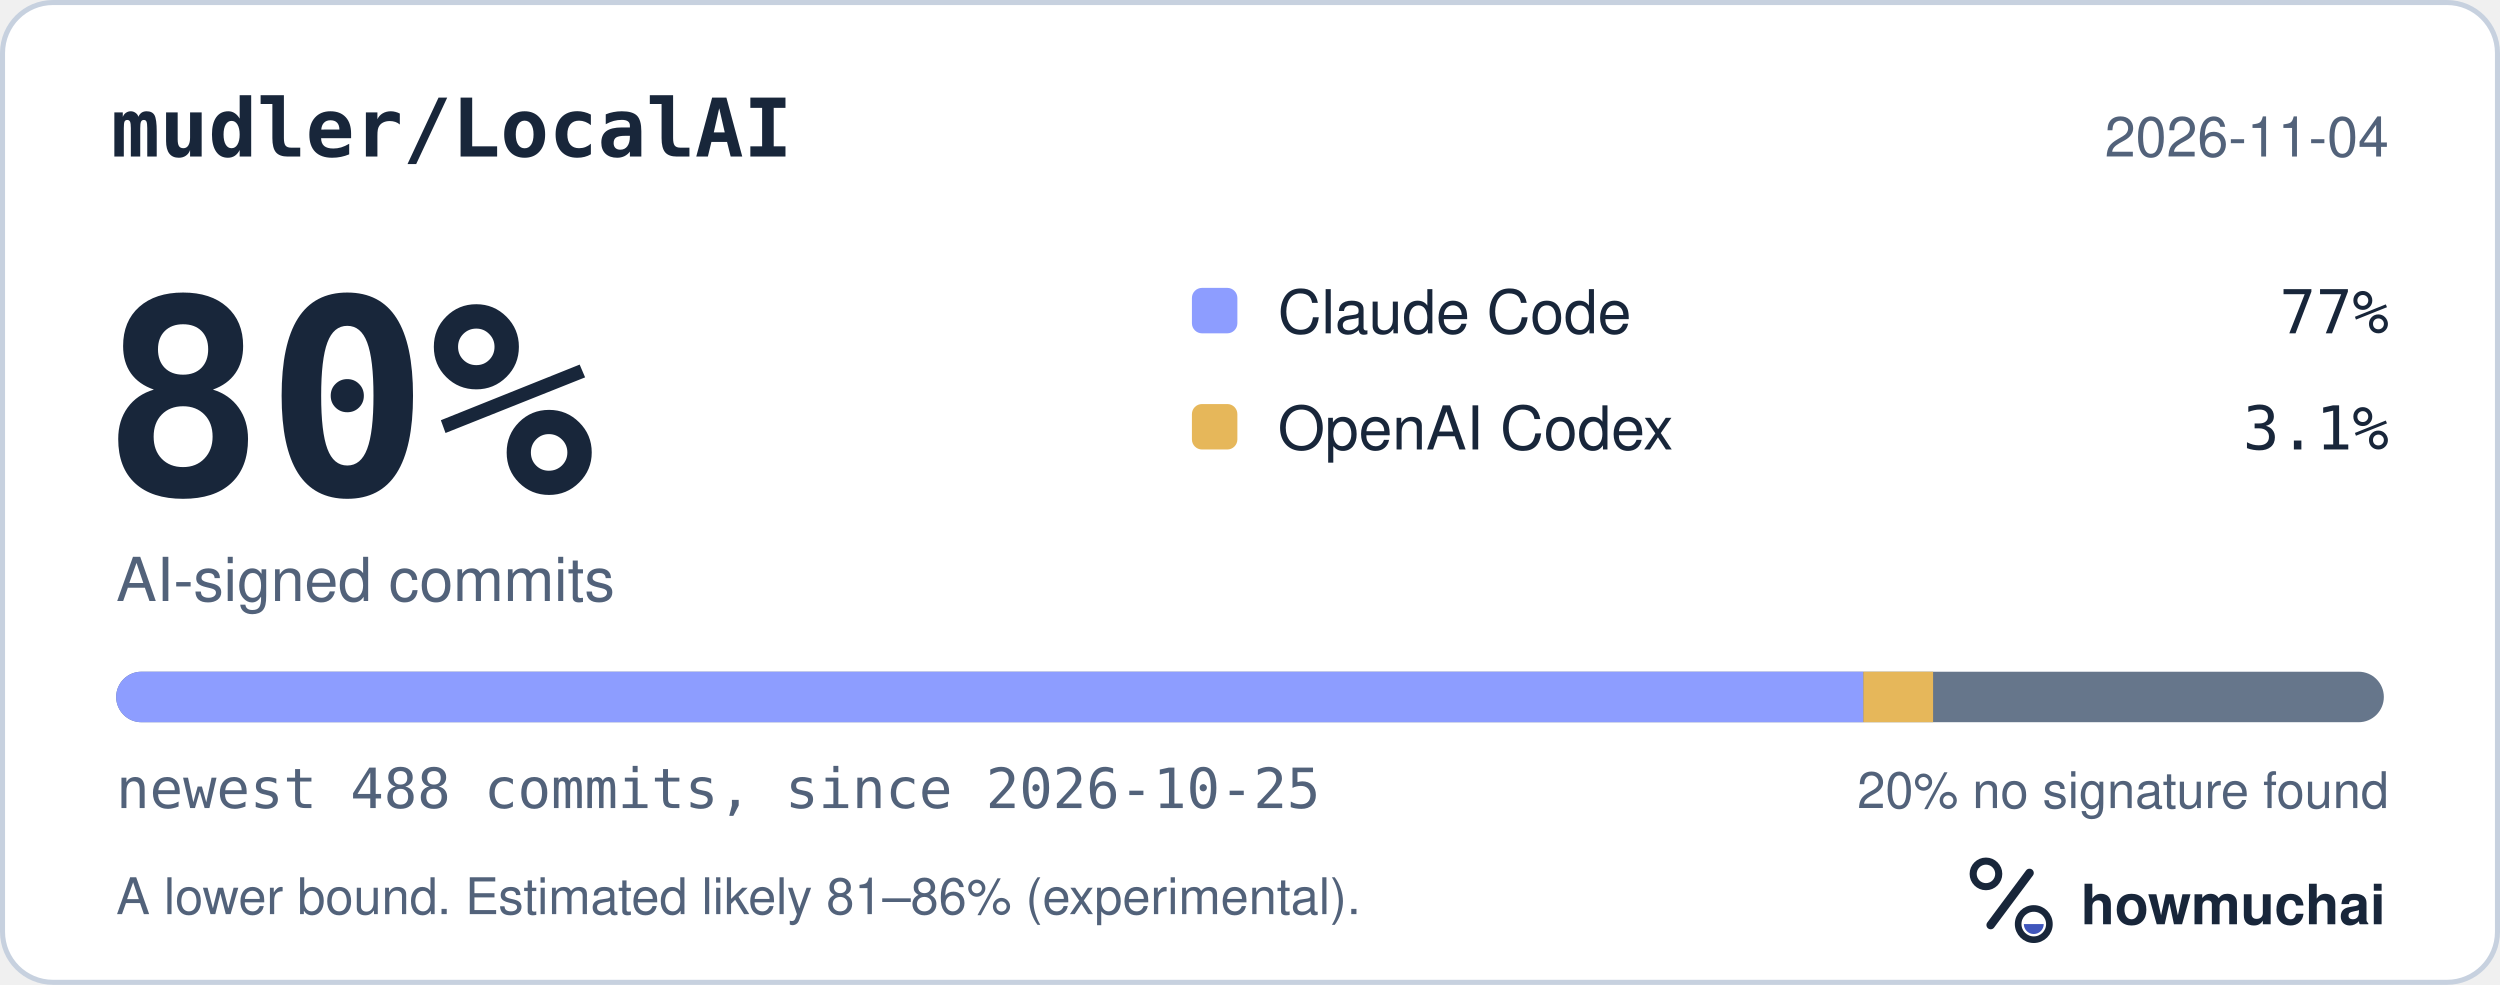
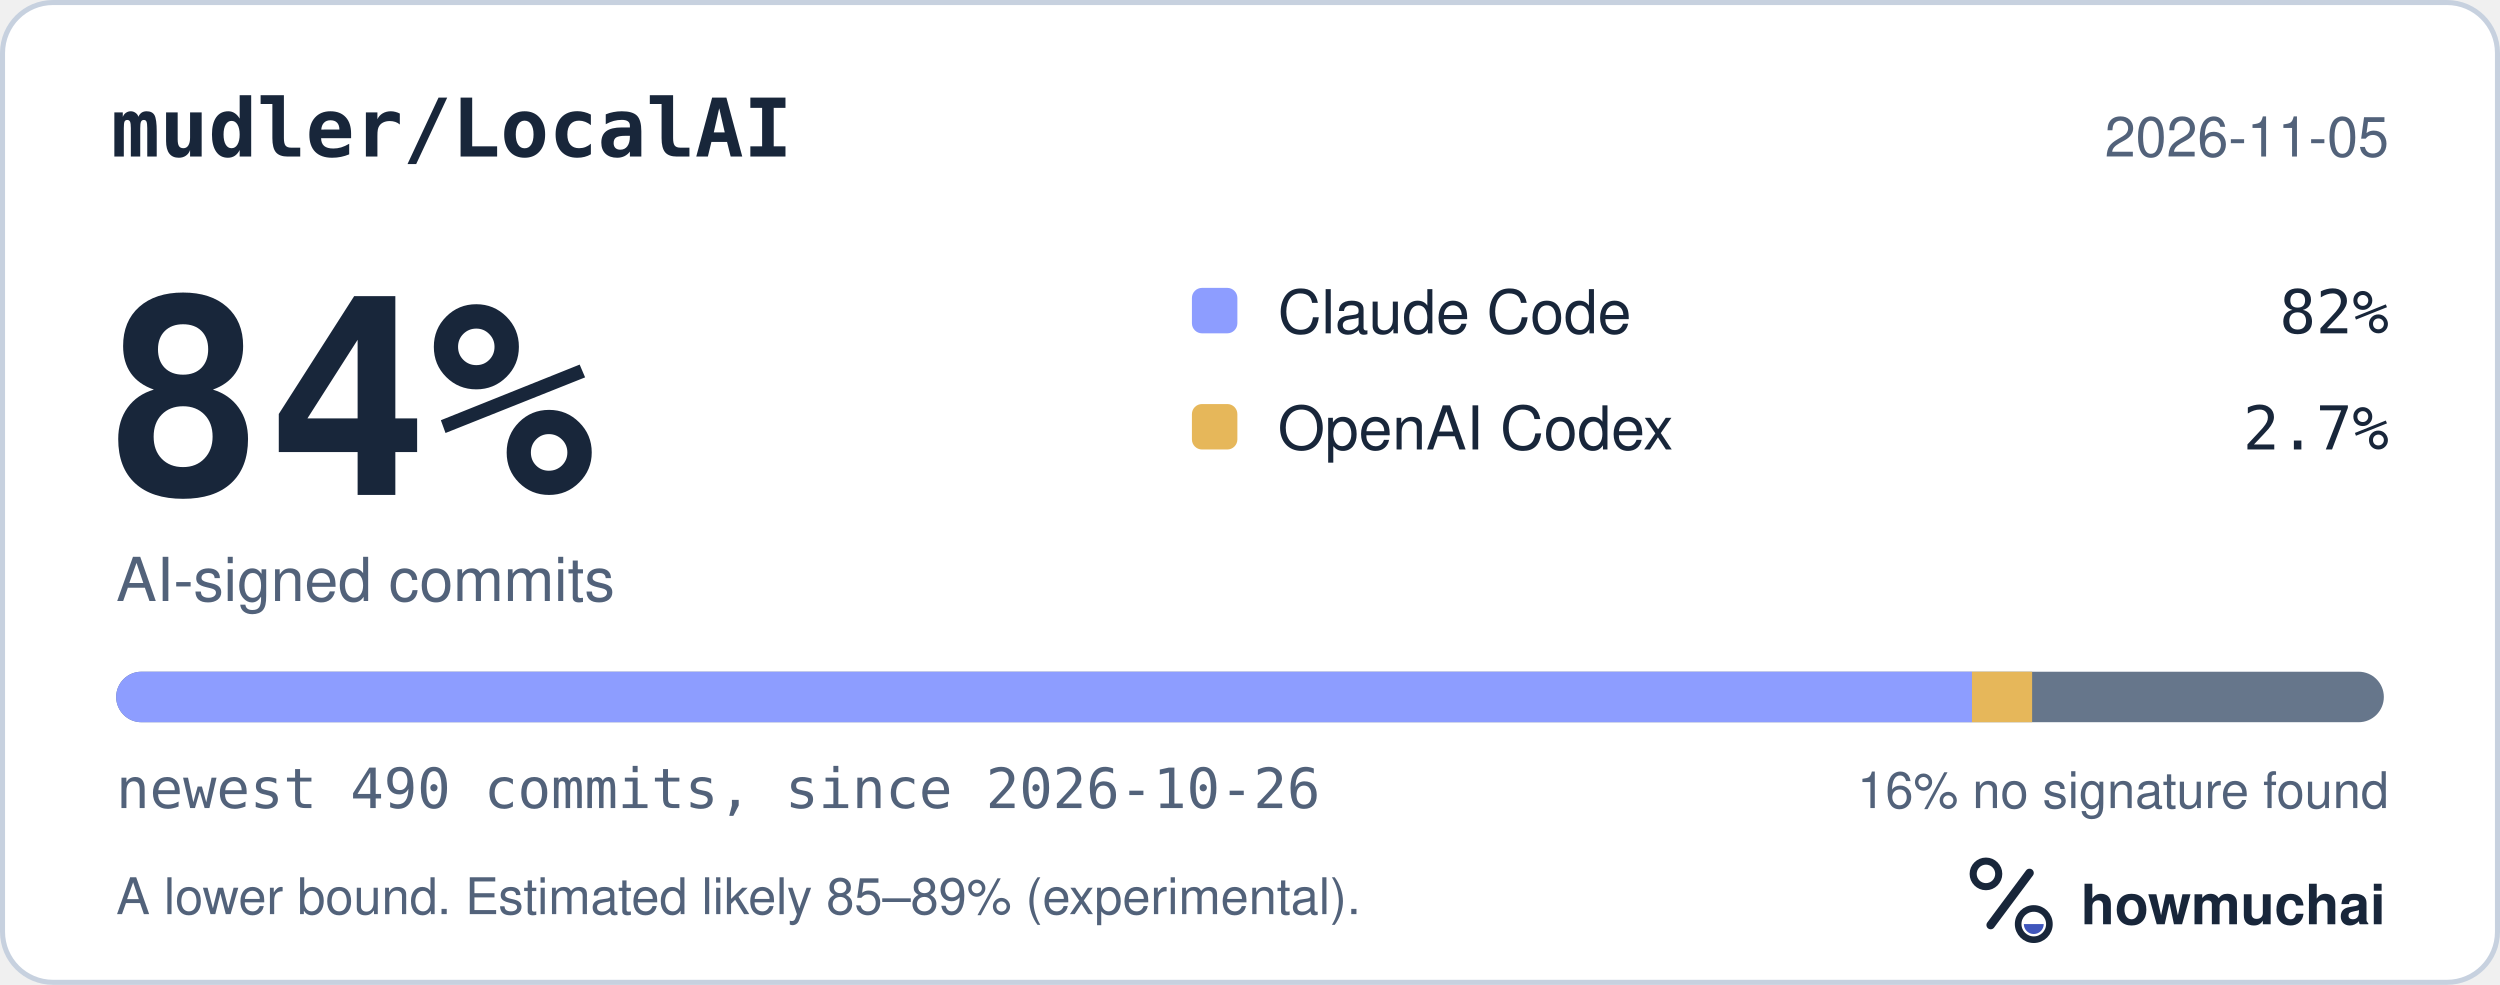
<svg xmlns="http://www.w3.org/2000/svg" width="495" height="195" viewBox="0 0 495 195" role="img" aria-labelledby="hm-t hm-d">
  <rect x="0.5" y="0.5" width="494" height="194" rx="10" fill="#FFFFFF" stroke="#C7D1DF" />
  <text x="22" y="31" fill="#18263A" font-family="ui-monospace, SF Mono, Menlo, Consolas, IBM Plex Mono, monospace" font-size="16" font-weight="600">mudler/LocalAI</text>
-   <text x="473" y="31" fill="#52627A" font-family="-apple-system, BlinkMacSystemFont, Segoe UI, Helvetica, Arial, Fira Sans, sans-serif" font-size="11" text-anchor="end">2026-11-04</text>
-   <text x="20" y="98" fill="#18263A" font-family="ui-monospace, SF Mono, Menlo, Consolas, IBM Plex Mono, monospace" font-size="54" font-weight="700">80%</text>
+   <text x="473" y="31" fill="#52627A" font-family="-apple-system, BlinkMacSystemFont, Segoe UI, Helvetica, Arial, Fira Sans, sans-serif" font-size="11" text-anchor="end">2026-11-05</text>
+   <text x="20" y="98" fill="#18263A" font-family="ui-monospace, SF Mono, Menlo, Consolas, IBM Plex Mono, monospace" font-size="54" font-weight="700">84%</text>
  <text x="23" y="119" fill="#52627A" font-family="-apple-system, BlinkMacSystemFont, Segoe UI, Helvetica, Arial, Fira Sans, sans-serif" font-size="12">AI-signed commits</text>
  <rect x="236" y="57" width="9" height="9" rx="2" fill="#8D9DFF" />
  <text x="253" y="66" fill="#18263A" font-family="-apple-system, BlinkMacSystemFont, Segoe UI, Helvetica, Arial, Fira Sans, sans-serif" font-size="12">Claude Code</text>
-   <text x="473" y="66" fill="#18263A" font-family="ui-monospace, SF Mono, Menlo, Consolas, IBM Plex Mono, monospace" font-size="12" text-anchor="end">77%</text>
+   <text x="473" y="66" fill="#18263A" font-family="ui-monospace, SF Mono, Menlo, Consolas, IBM Plex Mono, monospace" font-size="12" text-anchor="end">82%</text>
  <rect x="236" y="80" width="9" height="9" rx="2" fill="#E6B75A" />
  <text x="253" y="89" fill="#18263A" font-family="-apple-system, BlinkMacSystemFont, Segoe UI, Helvetica, Arial, Fira Sans, sans-serif" font-size="12">OpenAI Codex</text>
-   <text x="473" y="89" fill="#18263A" font-family="ui-monospace, SF Mono, Menlo, Consolas, IBM Plex Mono, monospace" font-size="12" text-anchor="end">3.1%</text>
+   <text x="473" y="89" fill="#18263A" font-family="ui-monospace, SF Mono, Menlo, Consolas, IBM Plex Mono, monospace" font-size="12" text-anchor="end">2.7%</text>
  <defs>
    <clipPath id="hm-bar">
      <rect x="23" y="133" width="449" height="10" rx="5" />
    </clipPath>
  </defs>
  <rect x="23" y="133" width="449" height="10" rx="5" fill="#66768B" />
  <g clip-path="url(#hm-bar)">
-     <rect x="23.00" y="133" width="345.95" height="10" fill="#8D9DFF" />
-     <rect x="368.95" y="133" width="13.80" height="10" fill="#E6B75A" />
+     <rect x="23.00" y="133" width="367.45" height="10" fill="#8D9DFF" />
+     <rect x="390.45" y="133" width="11.91" height="10" fill="#E6B75A" />
  </g>
-   <text x="23" y="160" fill="#52627A" font-family="ui-monospace, SF Mono, Menlo, Consolas, IBM Plex Mono, monospace" font-size="11">newest 488 commits, since 2026-10-25</text>
-   <text x="473" y="160" fill="#52627A" font-family="-apple-system, BlinkMacSystemFont, Segoe UI, Helvetica, Arial, Fira Sans, sans-serif" font-size="10" text-anchor="end">20% no signature found</text>
-   <text x="23" y="181" fill="#52627A" font-family="-apple-system, BlinkMacSystemFont, Segoe UI, Helvetica, Arial, Fira Sans, sans-serif" font-size="10">A lower bound. Estimated likely 81–86% (experimental).</text>
+   <text x="23" y="160" fill="#52627A" font-family="ui-monospace, SF Mono, Menlo, Consolas, IBM Plex Mono, monospace" font-size="11">newest 490 commits, since 2026-10-26</text>
+   <text x="473" y="160" fill="#52627A" font-family="-apple-system, BlinkMacSystemFont, Segoe UI, Helvetica, Arial, Fira Sans, sans-serif" font-size="10" text-anchor="end">16% no signature found</text>
+   <text x="23" y="181" fill="#52627A" font-family="-apple-system, BlinkMacSystemFont, Segoe UI, Helvetica, Arial, Fira Sans, sans-serif" font-size="10">A lower bound. Estimated likely 85–89% (experimental).</text>
  <g transform="translate(386 166) scale(0.046875)">
    <circle cx="154" cy="150" r="54" fill="none" stroke="#18263A" stroke-width="30" />
    <path d="M174 366 338 146" fill="none" stroke="#18263A" stroke-width="36" stroke-linecap="round" />
    <circle cx="356" cy="362" r="66" fill="none" stroke="#18263A" stroke-width="28" />
    <path d="M314 362a42 42 0 0 0 84 0Z" fill="#4056BC" />
  </g>
  <text x="412" y="183" fill="#18263A" font-family="-apple-system, BlinkMacSystemFont, Segoe UI, Helvetica, Arial, Fira Sans, sans-serif" font-size="11" font-weight="650">howmuchai</text>
</svg>
